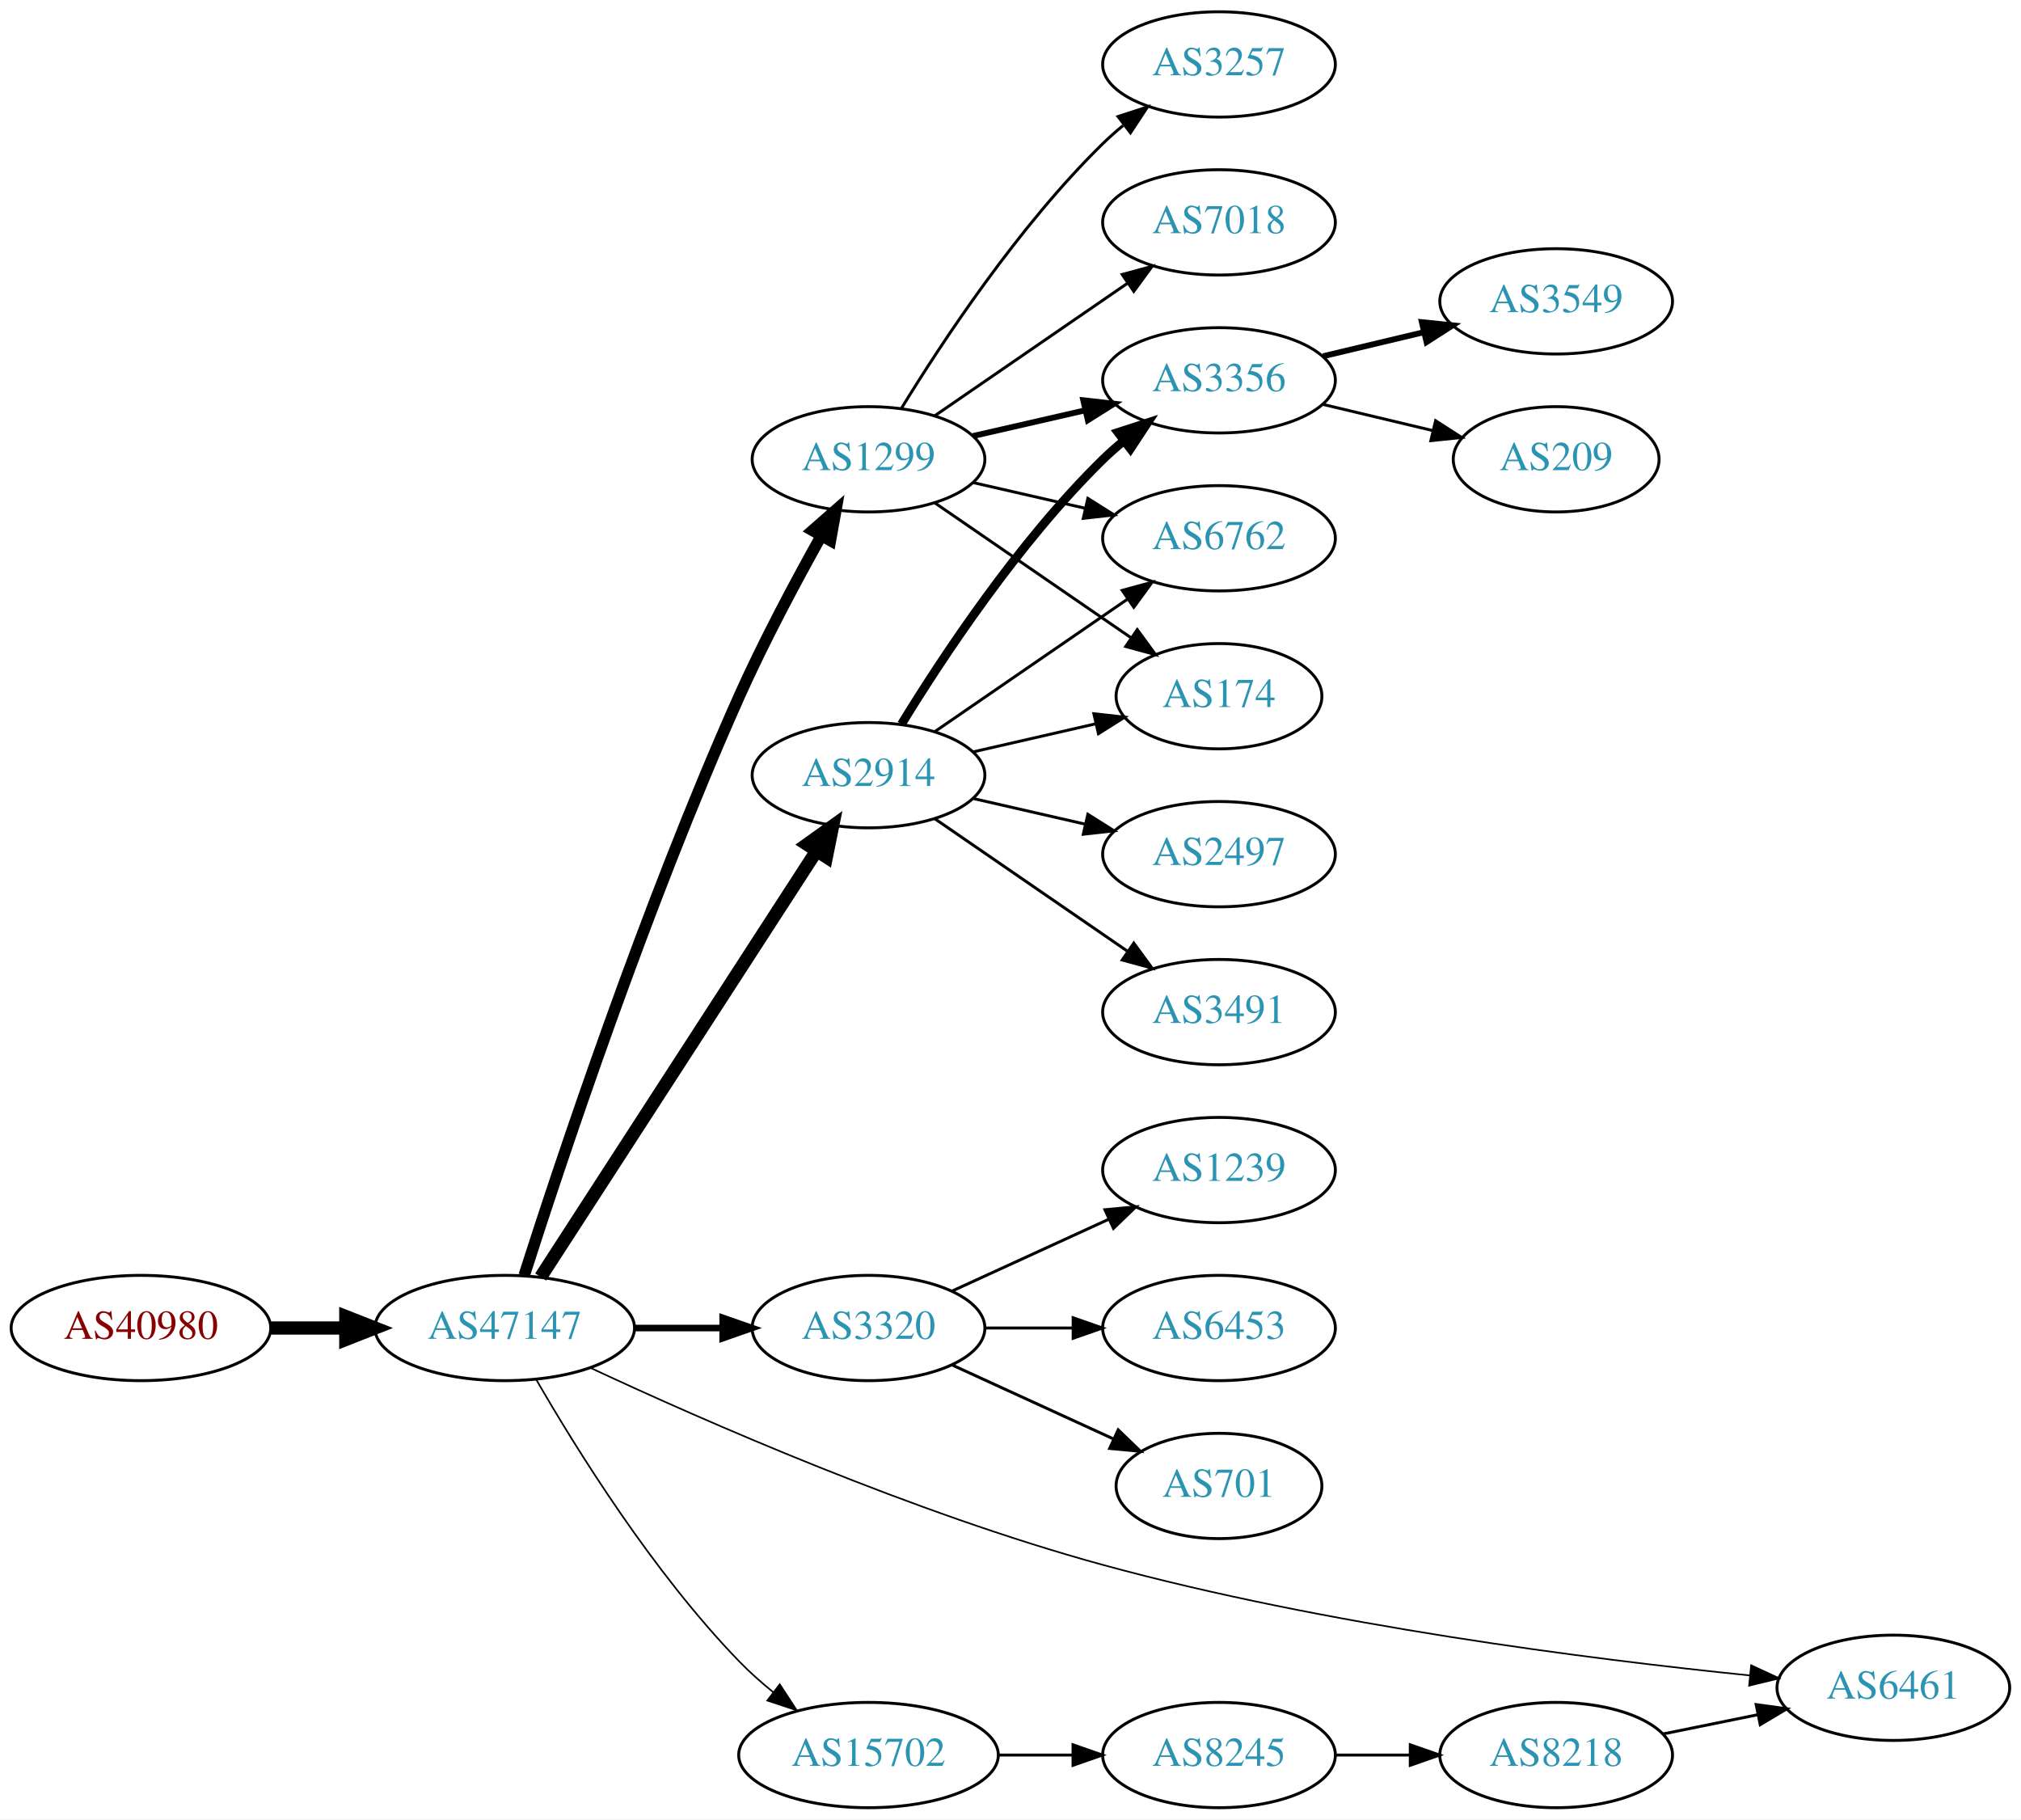
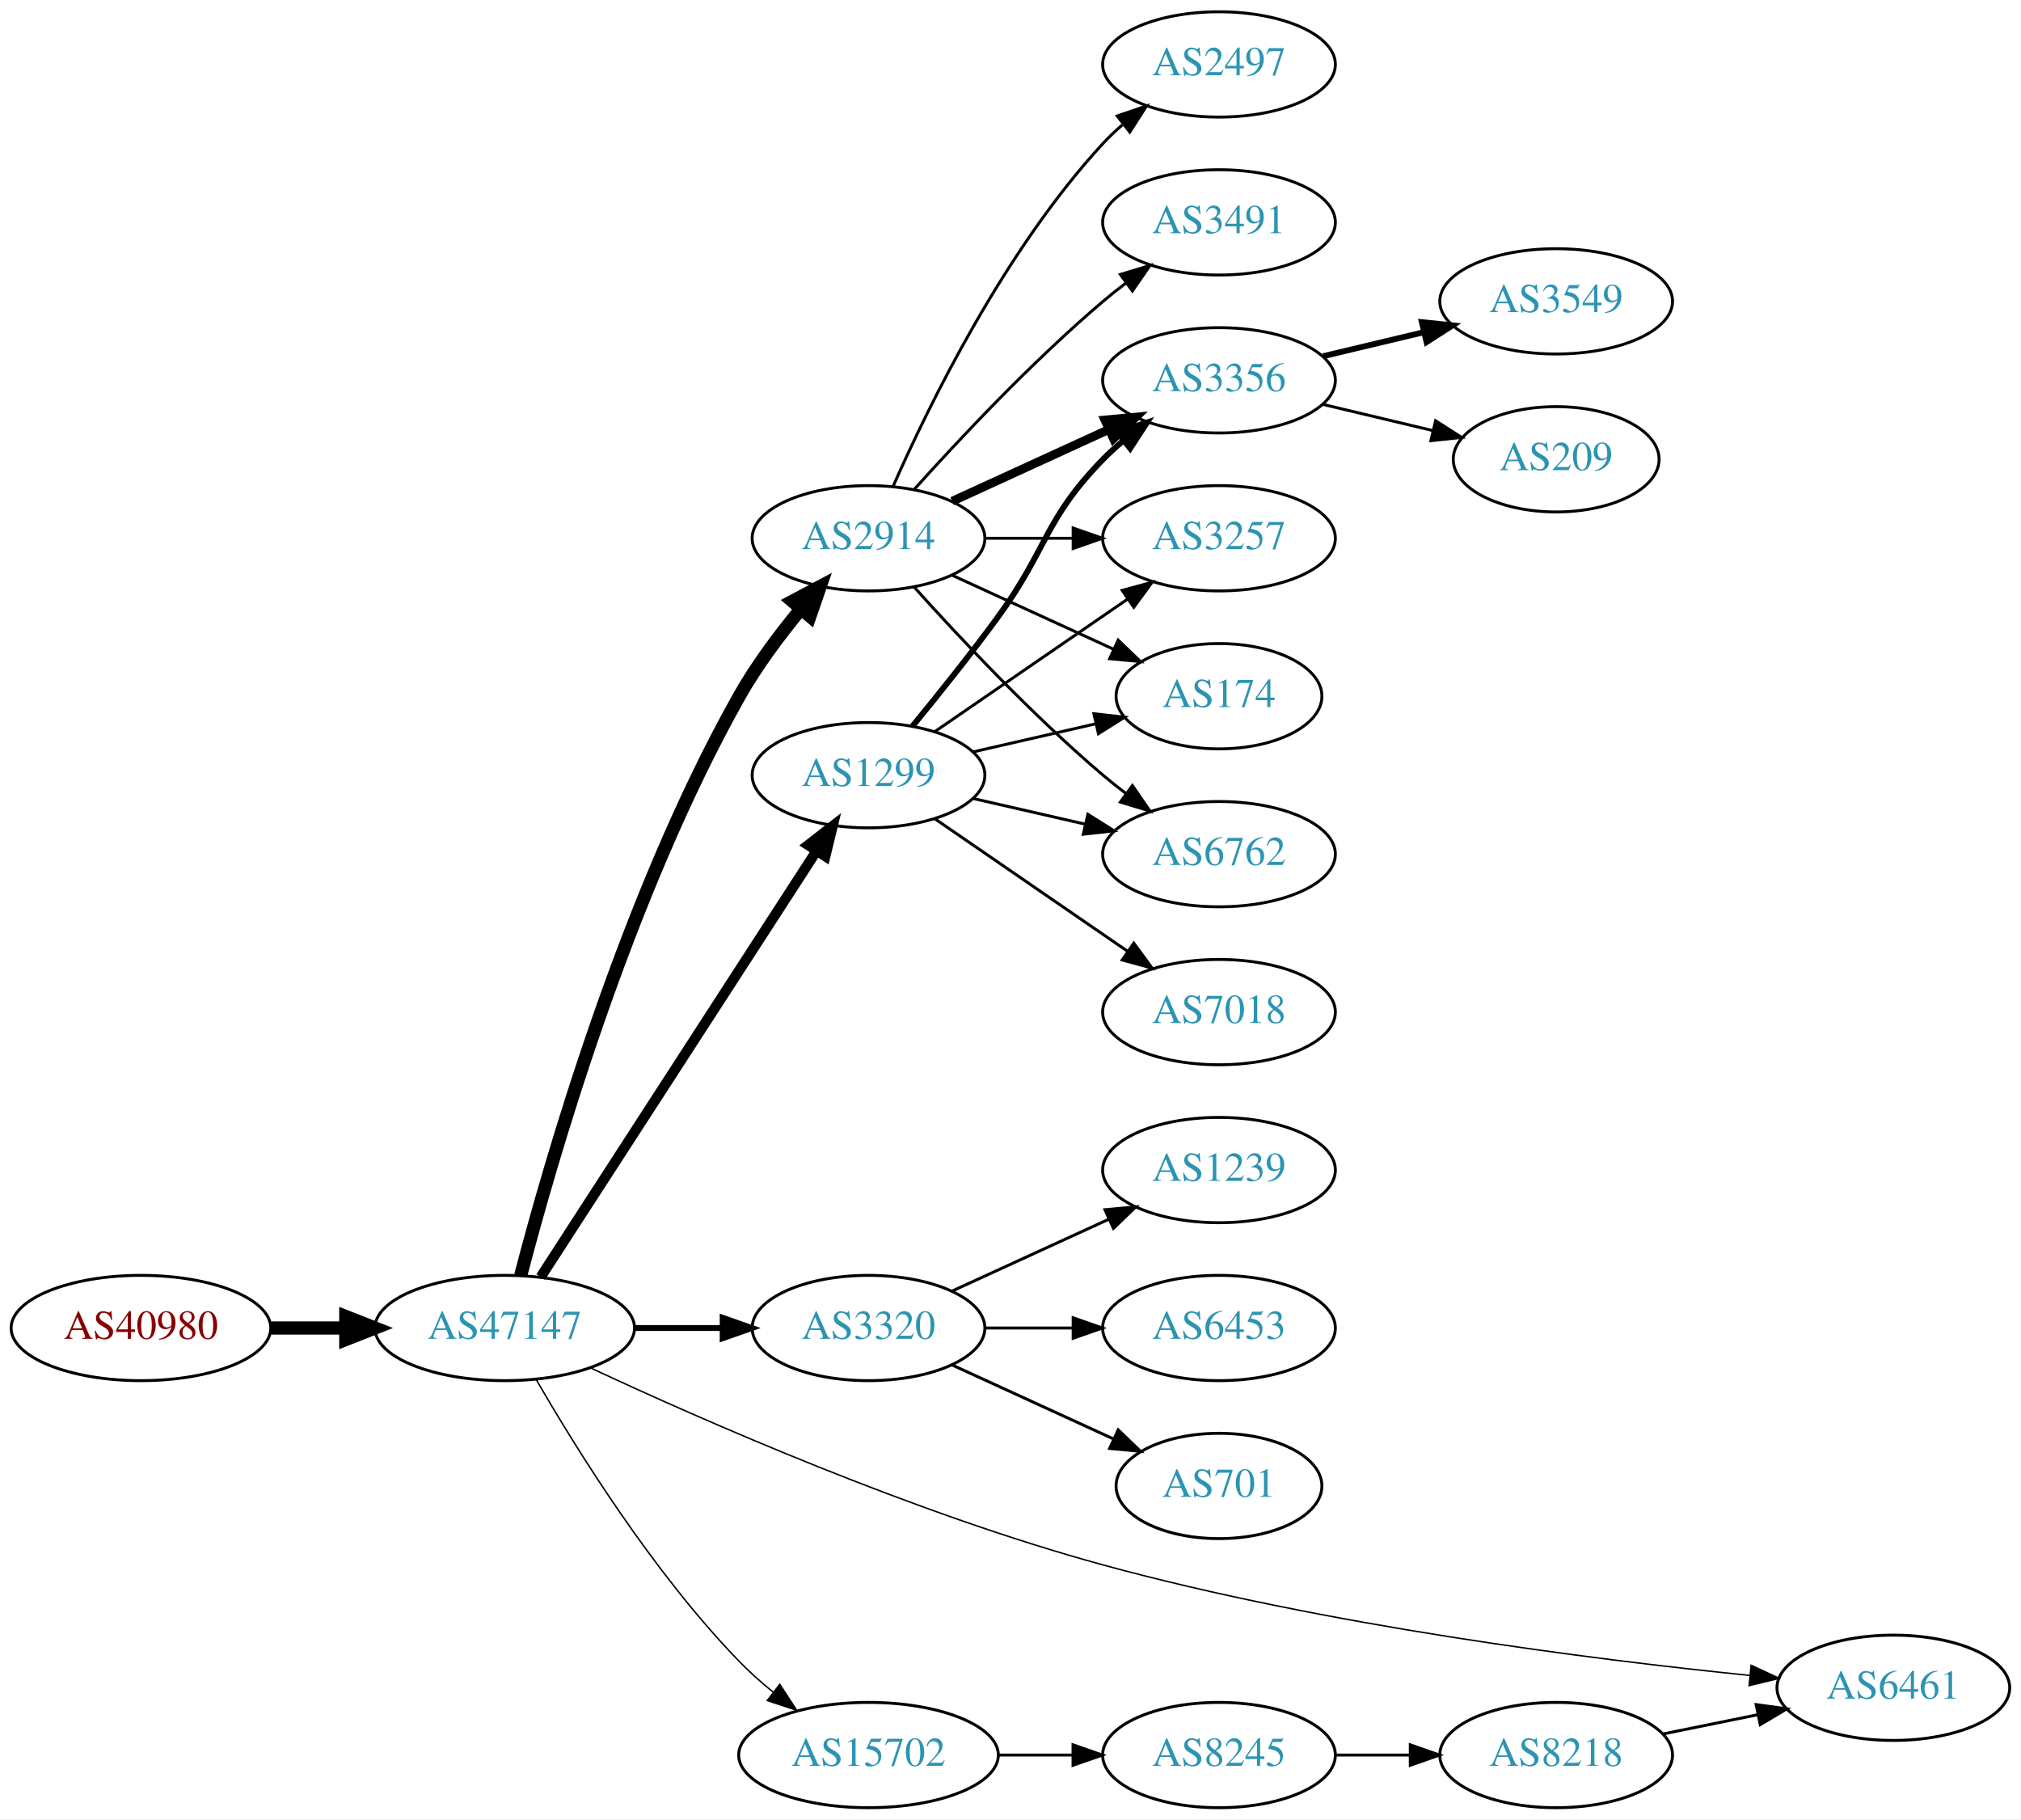
<svg xmlns="http://www.w3.org/2000/svg" xmlns:xlink="http://www.w3.org/1999/xlink" width="691pt" height="622pt" viewBox="0.00 0.00 691.06 622.00">
  <g id="graph0" class="graph" transform="scale(1 1) rotate(0) translate(4 618)">
    <polygon fill="white" stroke="none" points="-4,4 -4,-618 687.055,-618 687.055,4 -4,4" />
    <g id="node1" class="node">
      <g id="a_node1">
        <a xlink:href="/asn/40980" xlink:title="AS40980 ~ powered by ANX [AT]">
          <ellipse fill="#ffffff" stroke="black" cx="44.196" cy="-164" rx="44.393" ry="18" />
          <text text-anchor="middle" x="44.196" y="-160.3" font-family="Times,serif" font-size="14.00" fill="#880000">AS40980</text>
        </a>
      </g>
    </g>
    <g id="node2" class="node">
      <g id="a_node2">
        <a xlink:href="/asn/47147" xlink:title="AS47147 ~ ANEXIA Internetdienstleistungs GmbH [AT]">
          <ellipse fill="#ffffff" stroke="black" cx="168.588" cy="-164" rx="44.393" ry="18" />
          <text text-anchor="middle" x="168.588" y="-160.3" font-family="Times,serif" font-size="14.00" fill="#2c94b3">AS47147</text>
        </a>
      </g>
    </g>
    <g id="edge1" class="edge">
      <path fill="none" stroke="black" stroke-width="4.5" d="M88.692,-164C96.898,-164 105.569,-164 114.041,-164" />
      <polygon fill="black" stroke="black" stroke-width="4.5" points="114.233,-167.938 124.233,-164 114.233,-160.063 114.233,-167.938" />
    </g>
    <g id="node3" class="node">
      <g id="a_node3">
-         <a xlink:href="/asn/2914" xlink:title="AS2914 ~ NTT America, Inc. [US]">
+         <a xlink:href="/asn/1299" xlink:title="AS1299 ~ Telia Carrier [EU]">
          <ellipse fill="#ffffff" stroke="black" cx="292.98" cy="-353" rx="39.794" ry="18" />
-           <text text-anchor="middle" x="292.98" y="-349.3" font-family="Times,serif" font-size="14.00" fill="#2c94b3">AS2914</text>
+           <text text-anchor="middle" x="292.98" y="-349.3" font-family="Times,serif" font-size="14.00" fill="#2c94b3">AS1299</text>
        </a>
      </g>
    </g>
    <g id="edge2" class="edge">
-       <path fill="none" stroke="black" stroke-width="4.5" d="M180.883,-181.442C202.469,-214.775 249.685,-287.686 275.056,-326.866" />
-       <polygon fill="black" stroke="black" stroke-width="4.5" points="271.972,-329.347 280.713,-335.6 278.582,-325.066 271.972,-329.347" />
+       <path fill="none" stroke="black" stroke-width="3.5" d="M180.883,-181.442C202.469,-214.775 249.685,-287.686 275.056,-326.866" />
+       <polygon fill="black" stroke="black" stroke-width="3.5" points="272.339,-329.109 280.713,-335.6 278.215,-325.304 272.339,-329.109" />
    </g>
    <g id="node4" class="node">
      <g id="a_node4">
-         <a xlink:href="/asn/1299" xlink:title="AS1299 ~ Telia Carrier [EU]">
-           <ellipse fill="#ffffff" stroke="black" cx="292.98" cy="-461" rx="39.794" ry="18" />
-           <text text-anchor="middle" x="292.98" y="-457.3" font-family="Times,serif" font-size="14.00" fill="#2c94b3">AS1299</text>
+         <a xlink:href="/asn/2914" xlink:title="AS2914 ~ NTT America, Inc. [US]">
+           <ellipse fill="#ffffff" stroke="black" cx="292.98" cy="-434" rx="39.794" ry="18" />
+           <text text-anchor="middle" x="292.98" y="-430.3" font-family="Times,serif" font-size="14.00" fill="#2c94b3">AS2914</text>
        </a>
      </g>
    </g>
    <g id="edge3" class="edge">
-       <path fill="none" stroke="black" stroke-width="3.938" d="M175.24,-181.971C187.225,-219.436 216.733,-308.358 248.784,-380 257.138,-398.673 267.975,-418.985 276.704,-434.597" />
-       <polygon fill="black" stroke="black" stroke-width="3.938" points="273.856,-436.672 281.825,-443.654 279.95,-433.226 273.856,-436.672" />
+       <path fill="none" stroke="black" stroke-width="4.5" d="M174.039,-181.916C183.952,-220.029 210.064,-311.273 248.784,-380 254.65,-390.411 262.484,-400.889 269.869,-409.808" />
+       <polygon fill="black" stroke="black" stroke-width="4.5" points="266.965,-412.471 276.456,-417.515 272.952,-407.355 266.965,-412.471" />
    </g>
    <g id="node5" class="node">
      <g id="a_node5">
        <a xlink:href="/asn/3320" xlink:title="AS3320 ~ DTAG [DE]">
          <ellipse fill="#ffffff" stroke="black" cx="292.98" cy="-164" rx="39.794" ry="18" />
          <text text-anchor="middle" x="292.98" y="-160.3" font-family="Times,serif" font-size="14.00" fill="#2c94b3">AS3320</text>
        </a>
      </g>
    </g>
    <g id="edge4" class="edge">
-       <path fill="none" stroke="black" stroke-width="2.25" d="M213.084,-164C222.773,-164 233.11,-164 243.002,-164" />
-       <polygon fill="black" stroke="black" stroke-width="2.25" points="243.105,-167.5 253.105,-164 243.105,-160.5 243.105,-167.5" />
+       <path fill="none" stroke="black" stroke-width="2" d="M213.084,-164C222.773,-164 233.11,-164 243.002,-164" />
+       <polygon fill="black" stroke="black" stroke-width="2" points="243.105,-167.5 253.105,-164 243.105,-160.5 243.105,-167.5" />
    </g>
    <g id="node6" class="node">
      <g id="a_node6">
        <a xlink:href="/asn/15702" xlink:title="AS15702 ~ Onstage Online GmbH [AT]">
          <ellipse fill="#ffffff" stroke="black" cx="292.98" cy="-18" rx="44.393" ry="18" />
          <text text-anchor="middle" x="292.98" y="-14.3" font-family="Times,serif" font-size="14.00" fill="#2c94b3">AS15702</text>
        </a>
      </g>
    </g>
    <g id="edge5" class="edge">
-       <path fill="none" stroke="black" stroke-width="0.562" d="M179.305,-146.479C192.895,-122.91 219.253,-80.444 248.784,-50 252.348,-46.326 256.368,-42.758 260.484,-39.418" />
-       <polygon fill="black" stroke="black" stroke-width="0.562" points="262.632,-42.181 268.424,-33.31 258.364,-36.633 262.632,-42.181" />
+       <path fill="none" stroke="black" stroke-width="0.5" d="M179.305,-146.479C192.895,-122.91 219.253,-80.444 248.784,-50 252.348,-46.326 256.368,-42.758 260.484,-39.418" />
+       <polygon fill="black" stroke="black" stroke-width="0.5" points="262.632,-42.181 268.424,-33.31 258.364,-36.633 262.632,-42.181" />
    </g>
    <g id="node7" class="node">
      <g id="a_node7">
        <a xlink:href="/asn/6461" xlink:title="AS6461 ~ Zayo Bandwidth [US]">
          <ellipse fill="#ffffff" stroke="black" cx="643.409" cy="-41" rx="39.794" ry="18" />
          <text text-anchor="middle" x="643.409" y="-37.3" font-family="Times,serif" font-size="14.00" fill="#2c94b3">AS6461</text>
        </a>
      </g>
    </g>
    <g id="edge6" class="edge">
-       <path fill="none" stroke="black" stroke-width="0.562" d="M197.886,-150.383C236.585,-132.313 308.593,-100.645 373.176,-83 449.059,-62.268 539.955,-50.748 594.344,-45.221" />
-       <polygon fill="black" stroke="black" stroke-width="0.562" points="594.786,-48.694 604.392,-44.226 594.096,-41.728 594.786,-48.694" />
+       <path fill="none" stroke="black" stroke-width="0.5" d="M197.886,-150.383C236.585,-132.313 308.593,-100.645 373.176,-83 449.059,-62.268 539.955,-50.748 594.344,-45.221" />
+       <polygon fill="black" stroke="black" stroke-width="0.5" points="594.786,-48.694 604.392,-44.226 594.096,-41.728 594.786,-48.694" />
    </g>
    <g id="node8" class="node">
      <g id="a_node8">
+         <a xlink:href="/asn/174" xlink:title="AS174 ~ Cogent Communications [US]">
+           <ellipse fill="#ffffff" stroke="black" cx="412.823" cy="-380" rx="35.194" ry="18" />
+           <text text-anchor="middle" x="412.823" y="-376.3" font-family="Times,serif" font-size="14.00" fill="#2c94b3">AS174</text>
+         </a>
+       </g>
+     </g>
+     <g id="edge14" class="edge">
+       <path fill="none" stroke="black" d="M328.7,-360.955C341.792,-363.955 356.814,-367.396 370.455,-370.522" />
+       <polygon fill="black" stroke="black" points="370.033,-374.016 380.562,-372.838 371.597,-367.193 370.033,-374.016" />
+     </g>
+     <g id="node9" class="node">
+       <g id="a_node9">
+         <a xlink:href="/asn/6762" xlink:title="AS6762 ~ TELECOM ITALIA SPARKLE S.p.A. [IT]">
+           <ellipse fill="#ffffff" stroke="black" cx="412.823" cy="-326" rx="39.794" ry="18" />
+           <text text-anchor="middle" x="412.823" y="-322.3" font-family="Times,serif" font-size="14.00" fill="#2c94b3">AS6762</text>
+         </a>
+       </g>
+     </g>
+     <g id="edge17" class="edge">
+       <path fill="none" stroke="black" d="M328.7,-345.045C340.7,-342.296 354.32,-339.175 367.013,-336.267" />
+       <polygon fill="black" stroke="black" points="367.979,-339.636 376.945,-333.991 366.415,-332.813 367.979,-339.636" />
+     </g>
+     <g id="node12" class="node">
+       <g id="a_node12">
        <a xlink:href="/asn/3356" xlink:title="AS3356 ~ Level 3 Parent, LLC [US]">
          <ellipse fill="#ffffff" stroke="black" cx="412.823" cy="-488" rx="39.794" ry="18" />
          <text text-anchor="middle" x="412.823" y="-484.3" font-family="Times,serif" font-size="14.00" fill="#2c94b3">AS3356</text>
        </a>
      </g>
    </g>
-     <g id="edge7" class="edge">
-       <path fill="none" stroke="black" stroke-width="3" d="M304.246,-370.44C318.055,-392.991 344.243,-432.722 373.176,-461 375.317,-463.092 377.634,-465.137 380.034,-467.106" />
-       <polygon fill="black" stroke="black" stroke-width="3" points="378.301,-470.185 388.375,-473.464 382.544,-464.618 378.301,-470.185" />
-     </g>
-     <g id="node9" class="node">
-       <g id="a_node9">
-         <a xlink:href="/asn/2497" xlink:title="AS2497 ~ Internet Initiative Japan Inc. [JP]">
-           <ellipse fill="#ffffff" stroke="black" cx="412.823" cy="-326" rx="39.794" ry="18" />
-           <text text-anchor="middle" x="412.823" y="-322.3" font-family="Times,serif" font-size="14.00" fill="#2c94b3">AS2497</text>
-         </a>
-       </g>
-     </g>
-     <g id="edge8" class="edge">
-       <path fill="none" stroke="black" d="M328.7,-345.045C340.7,-342.296 354.32,-339.175 367.013,-336.267" />
-       <polygon fill="black" stroke="black" points="367.979,-339.636 376.945,-333.991 366.415,-332.813 367.979,-339.636" />
-     </g>
-     <g id="node10" class="node">
-       <g id="a_node10">
-         <a xlink:href="/asn/6762" xlink:title="AS6762 ~ TELECOM ITALIA SPARKLE S.p.A. [IT]">
-           <ellipse fill="#ffffff" stroke="black" cx="412.823" cy="-434" rx="39.794" ry="18" />
-           <text text-anchor="middle" x="412.823" y="-430.3" font-family="Times,serif" font-size="14.00" fill="#2c94b3">AS6762</text>
-         </a>
-       </g>
-     </g>
-     <g id="edge9" class="edge">
-       <path fill="none" stroke="black" d="M315.595,-367.857C334.083,-380.565 360.897,-398.995 381.526,-413.175" />
-       <polygon fill="black" stroke="black" points="379.723,-416.183 389.947,-418.963 383.688,-410.414 379.723,-416.183" />
-     </g>
-     <g id="node11" class="node">
-       <g id="a_node11">
-         <a xlink:href="/asn/174" xlink:title="AS174 ~ Cogent Communications [US]">
-           <ellipse fill="#ffffff" stroke="black" cx="412.823" cy="-380" rx="35.194" ry="18" />
-           <text text-anchor="middle" x="412.823" y="-376.3" font-family="Times,serif" font-size="14.00" fill="#2c94b3">AS174</text>
-         </a>
-       </g>
-     </g>
-     <g id="edge10" class="edge">
-       <path fill="none" stroke="black" d="M328.7,-360.955C341.792,-363.955 356.814,-367.396 370.455,-370.522" />
-       <polygon fill="black" stroke="black" points="370.033,-374.016 380.562,-372.838 371.597,-367.193 370.033,-374.016" />
-     </g>
-     <g id="node12" class="node">
-       <g id="a_node12">
-         <a xlink:href="/asn/3491" xlink:title="AS3491 ~ PCCW Global, Inc. [US]">
-           <ellipse fill="#ffffff" stroke="black" cx="412.823" cy="-272" rx="39.794" ry="18" />
-           <text text-anchor="middle" x="412.823" y="-268.3" font-family="Times,serif" font-size="14.00" fill="#2c94b3">AS3491</text>
-         </a>
-       </g>
-     </g>
-     <g id="edge11" class="edge">
-       <path fill="none" stroke="black" d="M315.595,-338.143C334.083,-325.435 360.897,-307.005 381.526,-292.825" />
-       <polygon fill="black" stroke="black" points="383.688,-295.586 389.947,-287.037 379.723,-289.817 383.688,-295.586" />
-     </g>
    <g id="edge13" class="edge">
-       <path fill="none" stroke="black" stroke-width="2" d="M328.7,-468.955C340.7,-471.704 354.32,-474.825 367.013,-477.733" />
-       <polygon fill="black" stroke="black" stroke-width="2" points="366.415,-481.187 376.945,-480.009 367.979,-474.364 366.415,-481.187" />
-     </g>
-     <g id="edge14" class="edge">
-       <path fill="none" stroke="black" d="M328.7,-453.045C340.7,-450.296 354.32,-447.175 367.013,-444.267" />
-       <polygon fill="black" stroke="black" points="367.979,-447.636 376.945,-441.991 366.415,-440.813 367.979,-447.636" />
-     </g>
-     <g id="edge16" class="edge">
-       <path fill="none" stroke="black" d="M315.595,-446.143C334.432,-433.195 361.912,-414.307 382.687,-400.027" />
-       <polygon fill="black" stroke="black" points="384.878,-402.768 391.136,-394.219 380.913,-396.999 384.878,-402.768" />
+       <path fill="none" stroke="black" stroke-width="2" d="M307.983,-369.731C316.631,-380.25 327.823,-394.208 337.176,-407 354.201,-430.284 353.004,-440.383 373.176,-461 375.269,-463.139 377.553,-465.218 379.929,-467.21" />
+       <polygon fill="black" stroke="black" stroke-width="2" points="378.173,-470.275 388.229,-473.611 382.448,-464.732 378.173,-470.275" />
    </g>
    <g id="node13" class="node">
      <g id="a_node13">
        <a xlink:href="/asn/3257" xlink:title="AS3257 ~ GTT [DE]">
-           <ellipse fill="#ffffff" stroke="black" cx="412.823" cy="-596" rx="39.794" ry="18" />
-           <text text-anchor="middle" x="412.823" y="-592.3" font-family="Times,serif" font-size="14.00" fill="#2c94b3">AS3257</text>
-         </a>
-       </g>
-     </g>
-     <g id="edge12" class="edge">
-       <path fill="none" stroke="black" d="M304.246,-478.44C318.055,-500.991 344.243,-540.722 373.176,-569 375.317,-571.092 377.634,-573.137 380.034,-575.106" />
-       <polygon fill="black" stroke="black" points="378.301,-578.185 388.375,-581.464 382.544,-572.618 378.301,-578.185" />
+           <ellipse fill="#ffffff" stroke="black" cx="412.823" cy="-434" rx="39.794" ry="18" />
+           <text text-anchor="middle" x="412.823" y="-430.3" font-family="Times,serif" font-size="14.00" fill="#2c94b3">AS3257</text>
+         </a>
+       </g>
+     </g>
+     <g id="edge15" class="edge">
+       <path fill="none" stroke="black" d="M315.595,-367.857C334.083,-380.565 360.897,-398.995 381.526,-413.175" />
+       <polygon fill="black" stroke="black" points="379.723,-416.183 389.947,-418.963 383.688,-410.414 379.723,-416.183" />
    </g>
    <g id="node14" class="node">
      <g id="a_node14">
        <a xlink:href="/asn/7018" xlink:title="AS7018 ~ AT&amp;T Services, Inc. [US]">
+           <ellipse fill="#ffffff" stroke="black" cx="412.823" cy="-272" rx="39.794" ry="18" />
+           <text text-anchor="middle" x="412.823" y="-268.3" font-family="Times,serif" font-size="14.00" fill="#2c94b3">AS7018</text>
+         </a>
+       </g>
+     </g>
+     <g id="edge16" class="edge">
+       <path fill="none" stroke="black" d="M315.595,-338.143C334.083,-325.435 360.897,-307.005 381.526,-292.825" />
+       <polygon fill="black" stroke="black" points="383.688,-295.586 389.947,-287.037 379.723,-289.817 383.688,-295.586" />
+     </g>
+     <g id="edge7" class="edge">
+       <path fill="none" stroke="black" d="M321.609,-421.339C338.025,-413.817 359.007,-404.202 376.604,-396.139" />
+       <polygon fill="black" stroke="black" points="378.348,-399.189 385.981,-391.842 375.432,-392.826 378.348,-399.189" />
+     </g>
+     <g id="edge8" class="edge">
+       <path fill="none" stroke="black" d="M308.626,-417.275C323.927,-400.235 349.025,-373.477 373.176,-353 375.674,-350.883 378.334,-348.768 381.045,-346.707" />
+       <polygon fill="black" stroke="black" points="383.212,-349.459 389.222,-340.734 379.082,-343.806 383.212,-349.459" />
+     </g>
+     <g id="node10" class="node">
+       <g id="a_node10">
+         <a xlink:href="/asn/2497" xlink:title="AS2497 ~ Internet Initiative Japan Inc. [JP]">
+           <ellipse fill="#ffffff" stroke="black" cx="412.823" cy="-596" rx="39.794" ry="18" />
+           <text text-anchor="middle" x="412.823" y="-592.3" font-family="Times,serif" font-size="14.00" fill="#2c94b3">AS2497</text>
+         </a>
+       </g>
+     </g>
+     <g id="edge9" class="edge">
+       <path fill="none" stroke="black" d="M301.396,-451.761C313.464,-479.183 339.436,-532.473 373.176,-569 375.207,-571.198 377.446,-573.319 379.792,-575.34" />
+       <polygon fill="black" stroke="black" points="378.004,-578.386 388.036,-581.794 382.319,-572.874 378.004,-578.386" />
+     </g>
+     <g id="node11" class="node">
+       <g id="a_node11">
+         <a xlink:href="/asn/3491" xlink:title="AS3491 ~ PCCW Global, Inc. [US]">
          <ellipse fill="#ffffff" stroke="black" cx="412.823" cy="-542" rx="39.794" ry="18" />
-           <text text-anchor="middle" x="412.823" y="-538.3" font-family="Times,serif" font-size="14.00" fill="#2c94b3">AS7018</text>
-         </a>
-       </g>
-     </g>
-     <g id="edge15" class="edge">
-       <path fill="none" stroke="black" d="M315.595,-475.857C334.083,-488.565 360.897,-506.995 381.526,-521.175" />
-       <polygon fill="black" stroke="black" points="379.723,-524.183 389.947,-526.963 383.688,-518.414 379.723,-524.183" />
-     </g>
-     <g id="node15" class="node">
-       <g id="a_node15">
+           <text text-anchor="middle" x="412.823" y="-538.3" font-family="Times,serif" font-size="14.00" fill="#2c94b3">AS3491</text>
+         </a>
+       </g>
+     </g>
+     <g id="edge10" class="edge">
+       <path fill="none" stroke="black" d="M308.626,-450.725C323.927,-467.765 349.025,-494.523 373.176,-515 375.674,-517.117 378.334,-519.232 381.045,-521.293" />
+       <polygon fill="black" stroke="black" points="379.082,-524.194 389.222,-527.266 383.212,-518.541 379.082,-524.194" />
+     </g>
+     <g id="edge11" class="edge">
+       <path fill="none" stroke="black" stroke-width="3" d="M321.609,-446.661C337.566,-453.973 357.837,-463.261 375.119,-471.181" />
+       <polygon fill="black" stroke="black" stroke-width="3" points="373.818,-474.435 384.367,-475.419 376.734,-468.071 373.818,-474.435" />
+     </g>
+     <g id="edge12" class="edge">
+       <path fill="none" stroke="black" d="M332.893,-434C342.446,-434 352.796,-434 362.759,-434" />
+       <polygon fill="black" stroke="black" points="362.951,-437.5 372.951,-434 362.951,-430.5 362.951,-437.5" />
+     </g>
+     <g id="node19" class="node">
+       <g id="a_node19">
        <a xlink:href="/asn/1239" xlink:title="AS1239 ~ Sprint [US]">
          <ellipse fill="#ffffff" stroke="black" cx="412.823" cy="-218" rx="39.794" ry="18" />
          <text text-anchor="middle" x="412.823" y="-214.3" font-family="Times,serif" font-size="14.00" fill="#2c94b3">AS1239</text>
        </a>
      </g>
    </g>
-     <g id="edge17" class="edge">
+     <g id="edge23" class="edge">
      <path fill="none" stroke="black" d="M321.609,-176.661C337.566,-183.973 357.837,-193.261 375.119,-201.181" />
      <polygon fill="black" stroke="black" points="373.818,-204.435 384.367,-205.419 376.734,-198.071 373.818,-204.435" />
    </g>
-     <g id="node16" class="node">
-       <g id="a_node16">
+     <g id="node20" class="node">
+       <g id="a_node20">
        <a xlink:href="/asn/6453" xlink:title="AS6453 ~ TATA COMMUNICATIONS (AMERICA) INC [US]">
          <ellipse fill="#ffffff" stroke="black" cx="412.823" cy="-164" rx="39.794" ry="18" />
          <text text-anchor="middle" x="412.823" y="-160.3" font-family="Times,serif" font-size="14.00" fill="#2c94b3">AS6453</text>
        </a>
      </g>
    </g>
-     <g id="edge18" class="edge">
+     <g id="edge24" class="edge">
      <path fill="none" stroke="black" d="M332.893,-164C342.446,-164 352.796,-164 362.759,-164" />
      <polygon fill="black" stroke="black" points="362.951,-167.5 372.951,-164 362.951,-160.5 362.951,-167.5" />
    </g>
-     <g id="node17" class="node">
-       <g id="a_node17">
+     <g id="node21" class="node">
+       <g id="a_node21">
        <a xlink:href="/asn/701" xlink:title="AS701 ~ UUNET [US]">
          <ellipse fill="#ffffff" stroke="black" cx="412.823" cy="-110" rx="35.194" ry="18" />
          <text text-anchor="middle" x="412.823" y="-106.3" font-family="Times,serif" font-size="14.00" fill="#2c94b3">AS701</text>
        </a>
      </g>
    </g>
-     <g id="edge19" class="edge">
+     <g id="edge25" class="edge">
      <path fill="none" stroke="black" d="M321.609,-151.339C338.025,-143.817 359.007,-134.202 376.604,-126.139" />
      <polygon fill="black" stroke="black" points="378.348,-129.189 385.981,-121.842 375.432,-122.826 378.348,-129.189" />
    </g>
-     <g id="node20" class="node">
-       <g id="a_node20">
+     <g id="node15" class="node">
+       <g id="a_node15">
        <a xlink:href="/asn/8245" xlink:title="AS8245 ~ Video-Broadcast GmbH [AT]">
          <ellipse fill="#ffffff" stroke="black" cx="412.823" cy="-18" rx="39.794" ry="18" />
          <text text-anchor="middle" x="412.823" y="-14.3" font-family="Times,serif" font-size="14.00" fill="#2c94b3">AS8245</text>
        </a>
      </g>
    </g>
-     <g id="edge22" class="edge">
+     <g id="edge18" class="edge">
      <path fill="none" stroke="black" d="M337.191,-18C345.504,-18 354.267,-18 362.749,-18" />
      <polygon fill="black" stroke="black" points="362.908,-21.5 372.908,-18 362.908,-14.5 362.908,-21.5" />
    </g>
-     <g id="node18" class="node">
-       <g id="a_node18">
+     <g id="node17" class="node">
+       <g id="a_node17">
        <a xlink:href="/asn/3549" xlink:title="AS3549 ~ Level 3 Parent, LLC [US]">
          <ellipse fill="#ffffff" stroke="black" cx="528.116" cy="-515" rx="39.794" ry="18" />
          <text text-anchor="middle" x="528.116" y="-511.3" font-family="Times,serif" font-size="14.00" fill="#2c94b3">AS3549</text>
        </a>
      </g>
    </g>
-     <g id="edge20" class="edge">
+     <g id="edge21" class="edge">
      <path fill="none" stroke="black" stroke-width="2" d="M448.43,-496.248C459.301,-498.838 471.456,-501.735 482.898,-504.462" />
      <polygon fill="black" stroke="black" stroke-width="2" points="482.182,-507.889 492.721,-506.803 483.804,-501.08 482.182,-507.889" />
    </g>
-     <g id="node19" class="node">
-       <g id="a_node19">
+     <g id="node18" class="node">
+       <g id="a_node18">
        <a xlink:href="/asn/209" xlink:title="AS209 ~ CenturyLink Communications, LLC [US]">
          <ellipse fill="#ffffff" stroke="black" cx="528.116" cy="-461" rx="35.194" ry="18" />
          <text text-anchor="middle" x="528.116" y="-457.3" font-family="Times,serif" font-size="14.00" fill="#2c94b3">AS209</text>
        </a>
      </g>
    </g>
-     <g id="edge21" class="edge">
+     <g id="edge22" class="edge">
      <path fill="none" stroke="black" d="M448.43,-479.752C460.225,-476.942 473.529,-473.771 485.797,-470.847" />
      <polygon fill="black" stroke="black" points="486.886,-474.186 495.802,-468.463 485.263,-467.376 486.886,-474.186" />
    </g>
-     <g id="node21" class="node">
-       <g id="a_node21">
+     <g id="node16" class="node">
+       <g id="a_node16">
        <a xlink:href="/asn/8218" xlink:title="AS8218 ~ legacy Neotelecoms [FR]">
          <ellipse fill="#ffffff" stroke="black" cx="528.116" cy="-18" rx="39.794" ry="18" />
          <text text-anchor="middle" x="528.116" y="-14.3" font-family="Times,serif" font-size="14.00" fill="#2c94b3">AS8218</text>
        </a>
      </g>
    </g>
-     <g id="edge23" class="edge">
+     <g id="edge19" class="edge">
      <path fill="none" stroke="black" d="M452.495,-18C460.698,-18 469.462,-18 477.994,-18" />
      <polygon fill="black" stroke="black" points="478.233,-21.5 488.233,-18 478.233,-14.5 478.233,-21.5" />
    </g>
-     <g id="edge24" class="edge">
+     <g id="edge20" class="edge">
      <path fill="none" stroke="black" d="M564.652,-25.214C574.88,-27.291 586.181,-29.585 596.924,-31.766" />
      <polygon fill="black" stroke="black" points="596.503,-35.252 606.999,-33.811 597.895,-28.392 596.503,-35.252" />
    </g>
  </g>
</svg>
